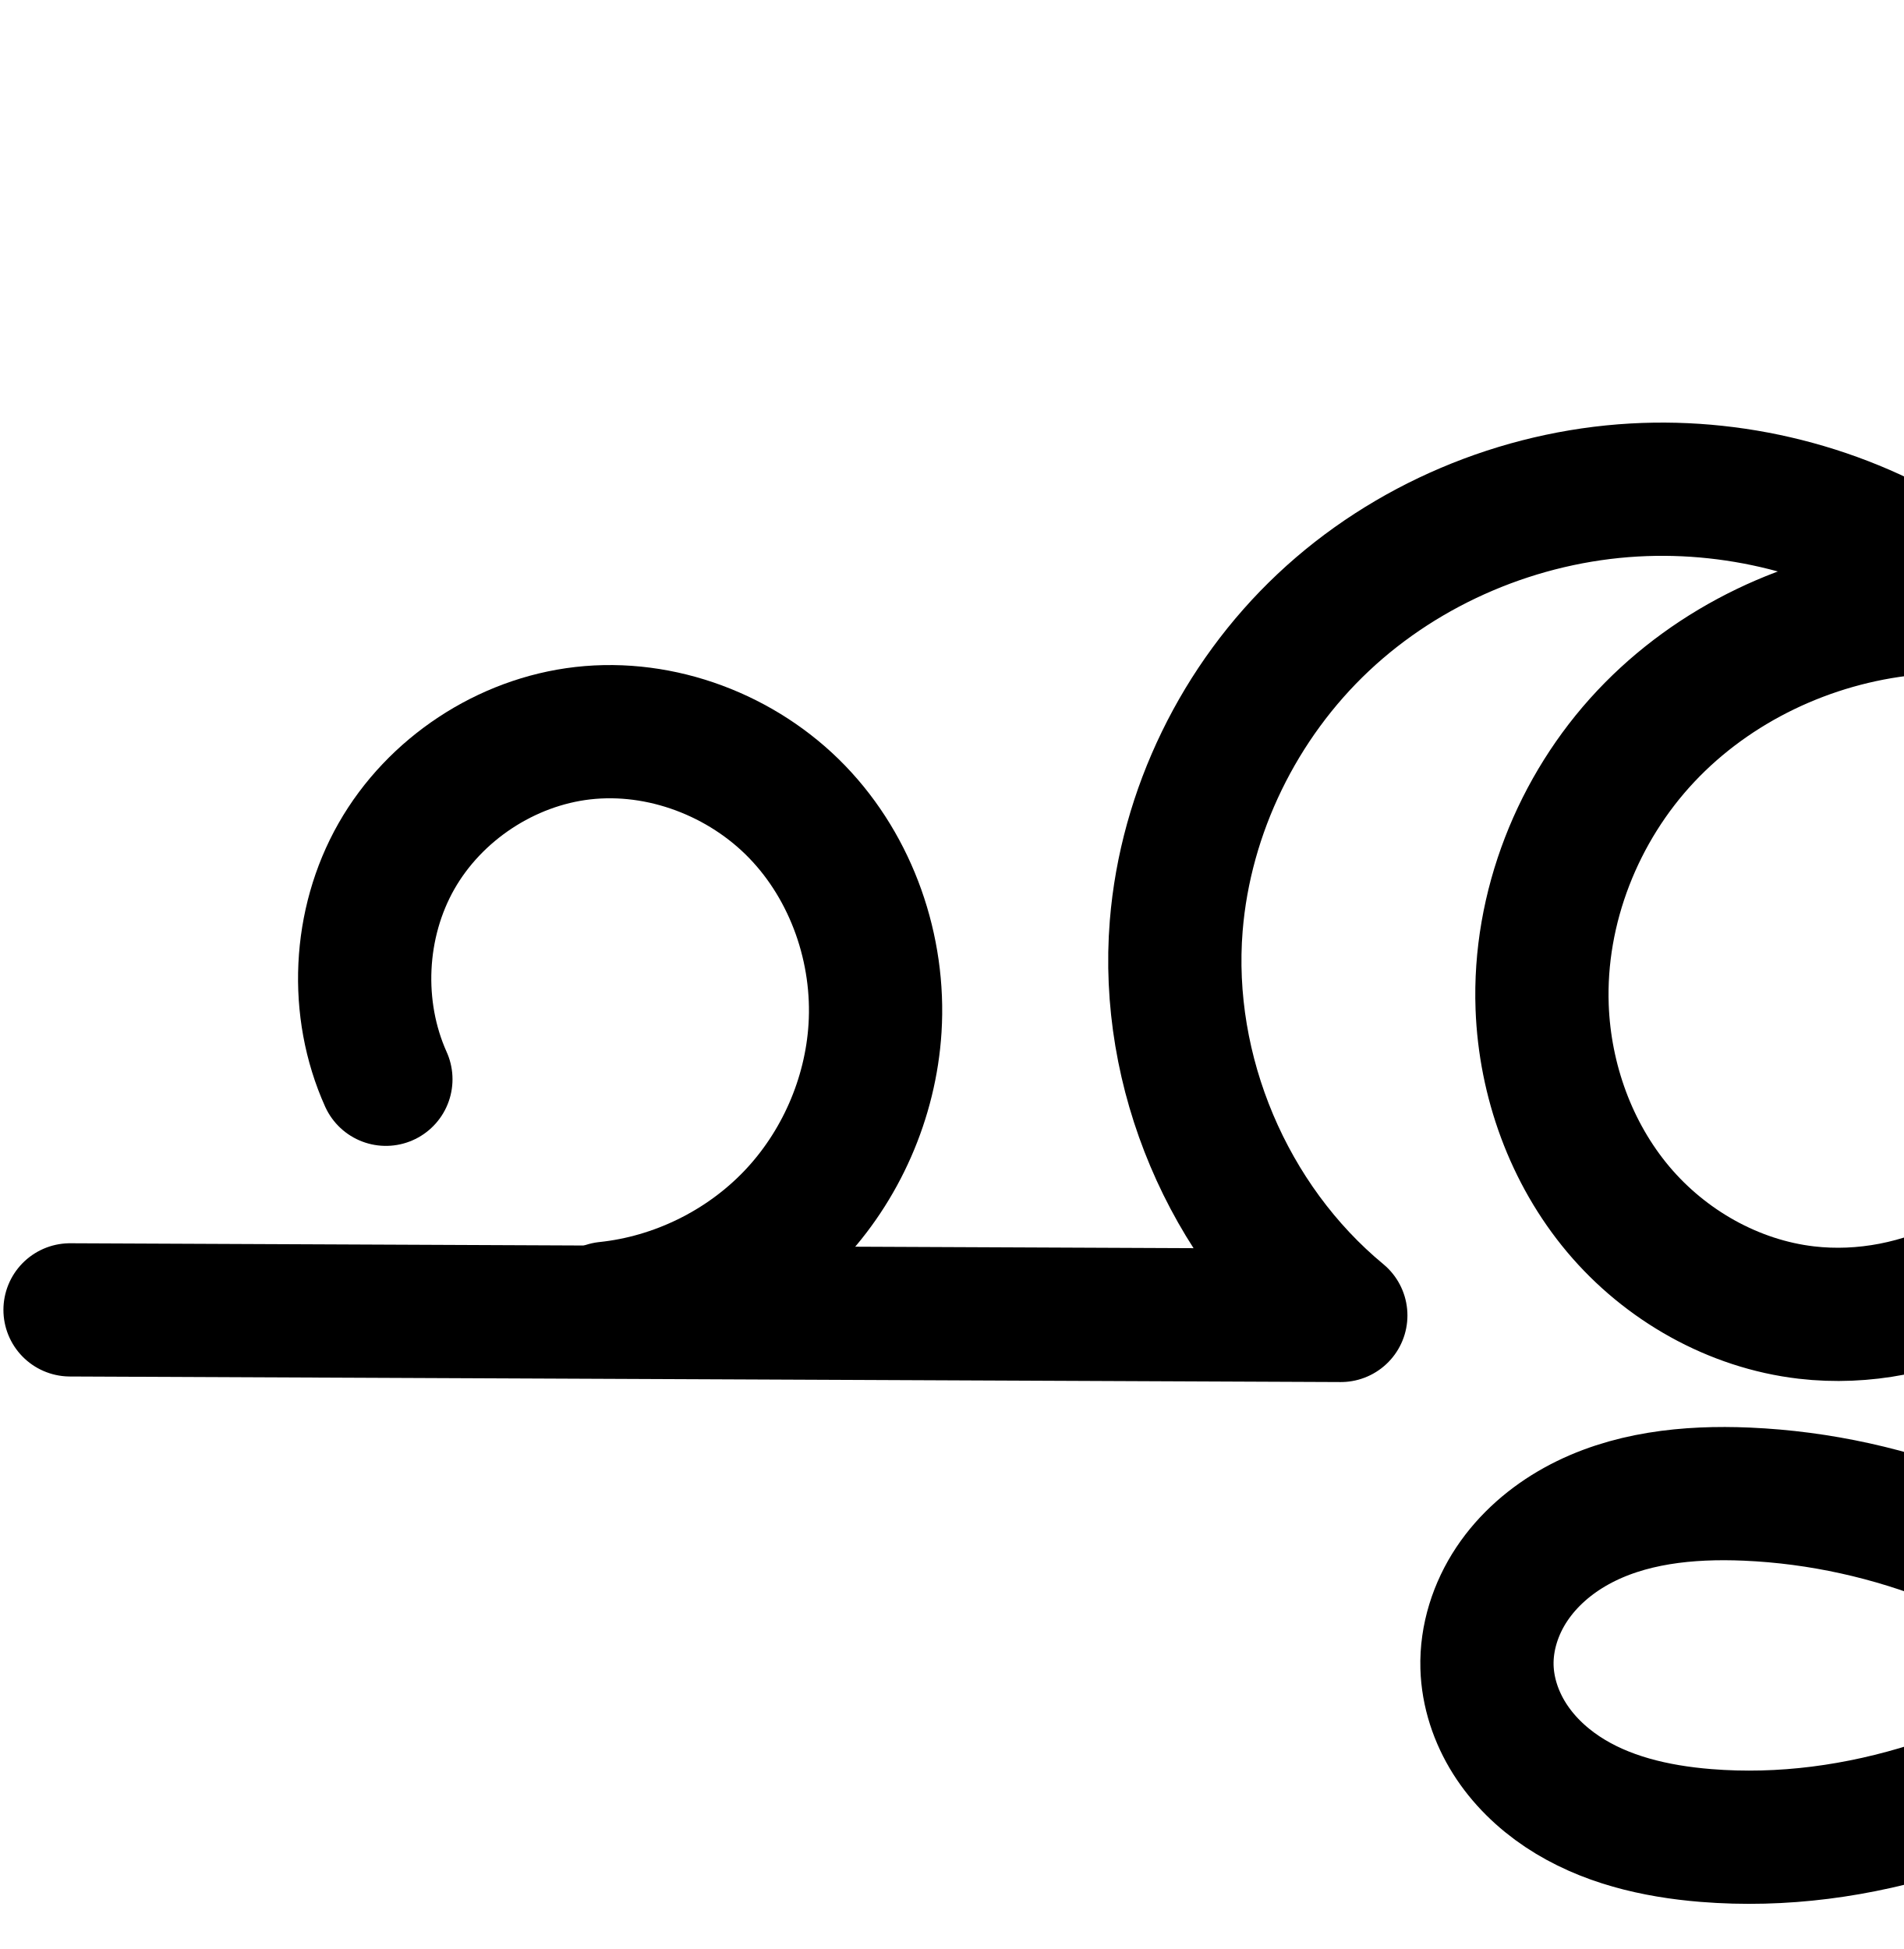
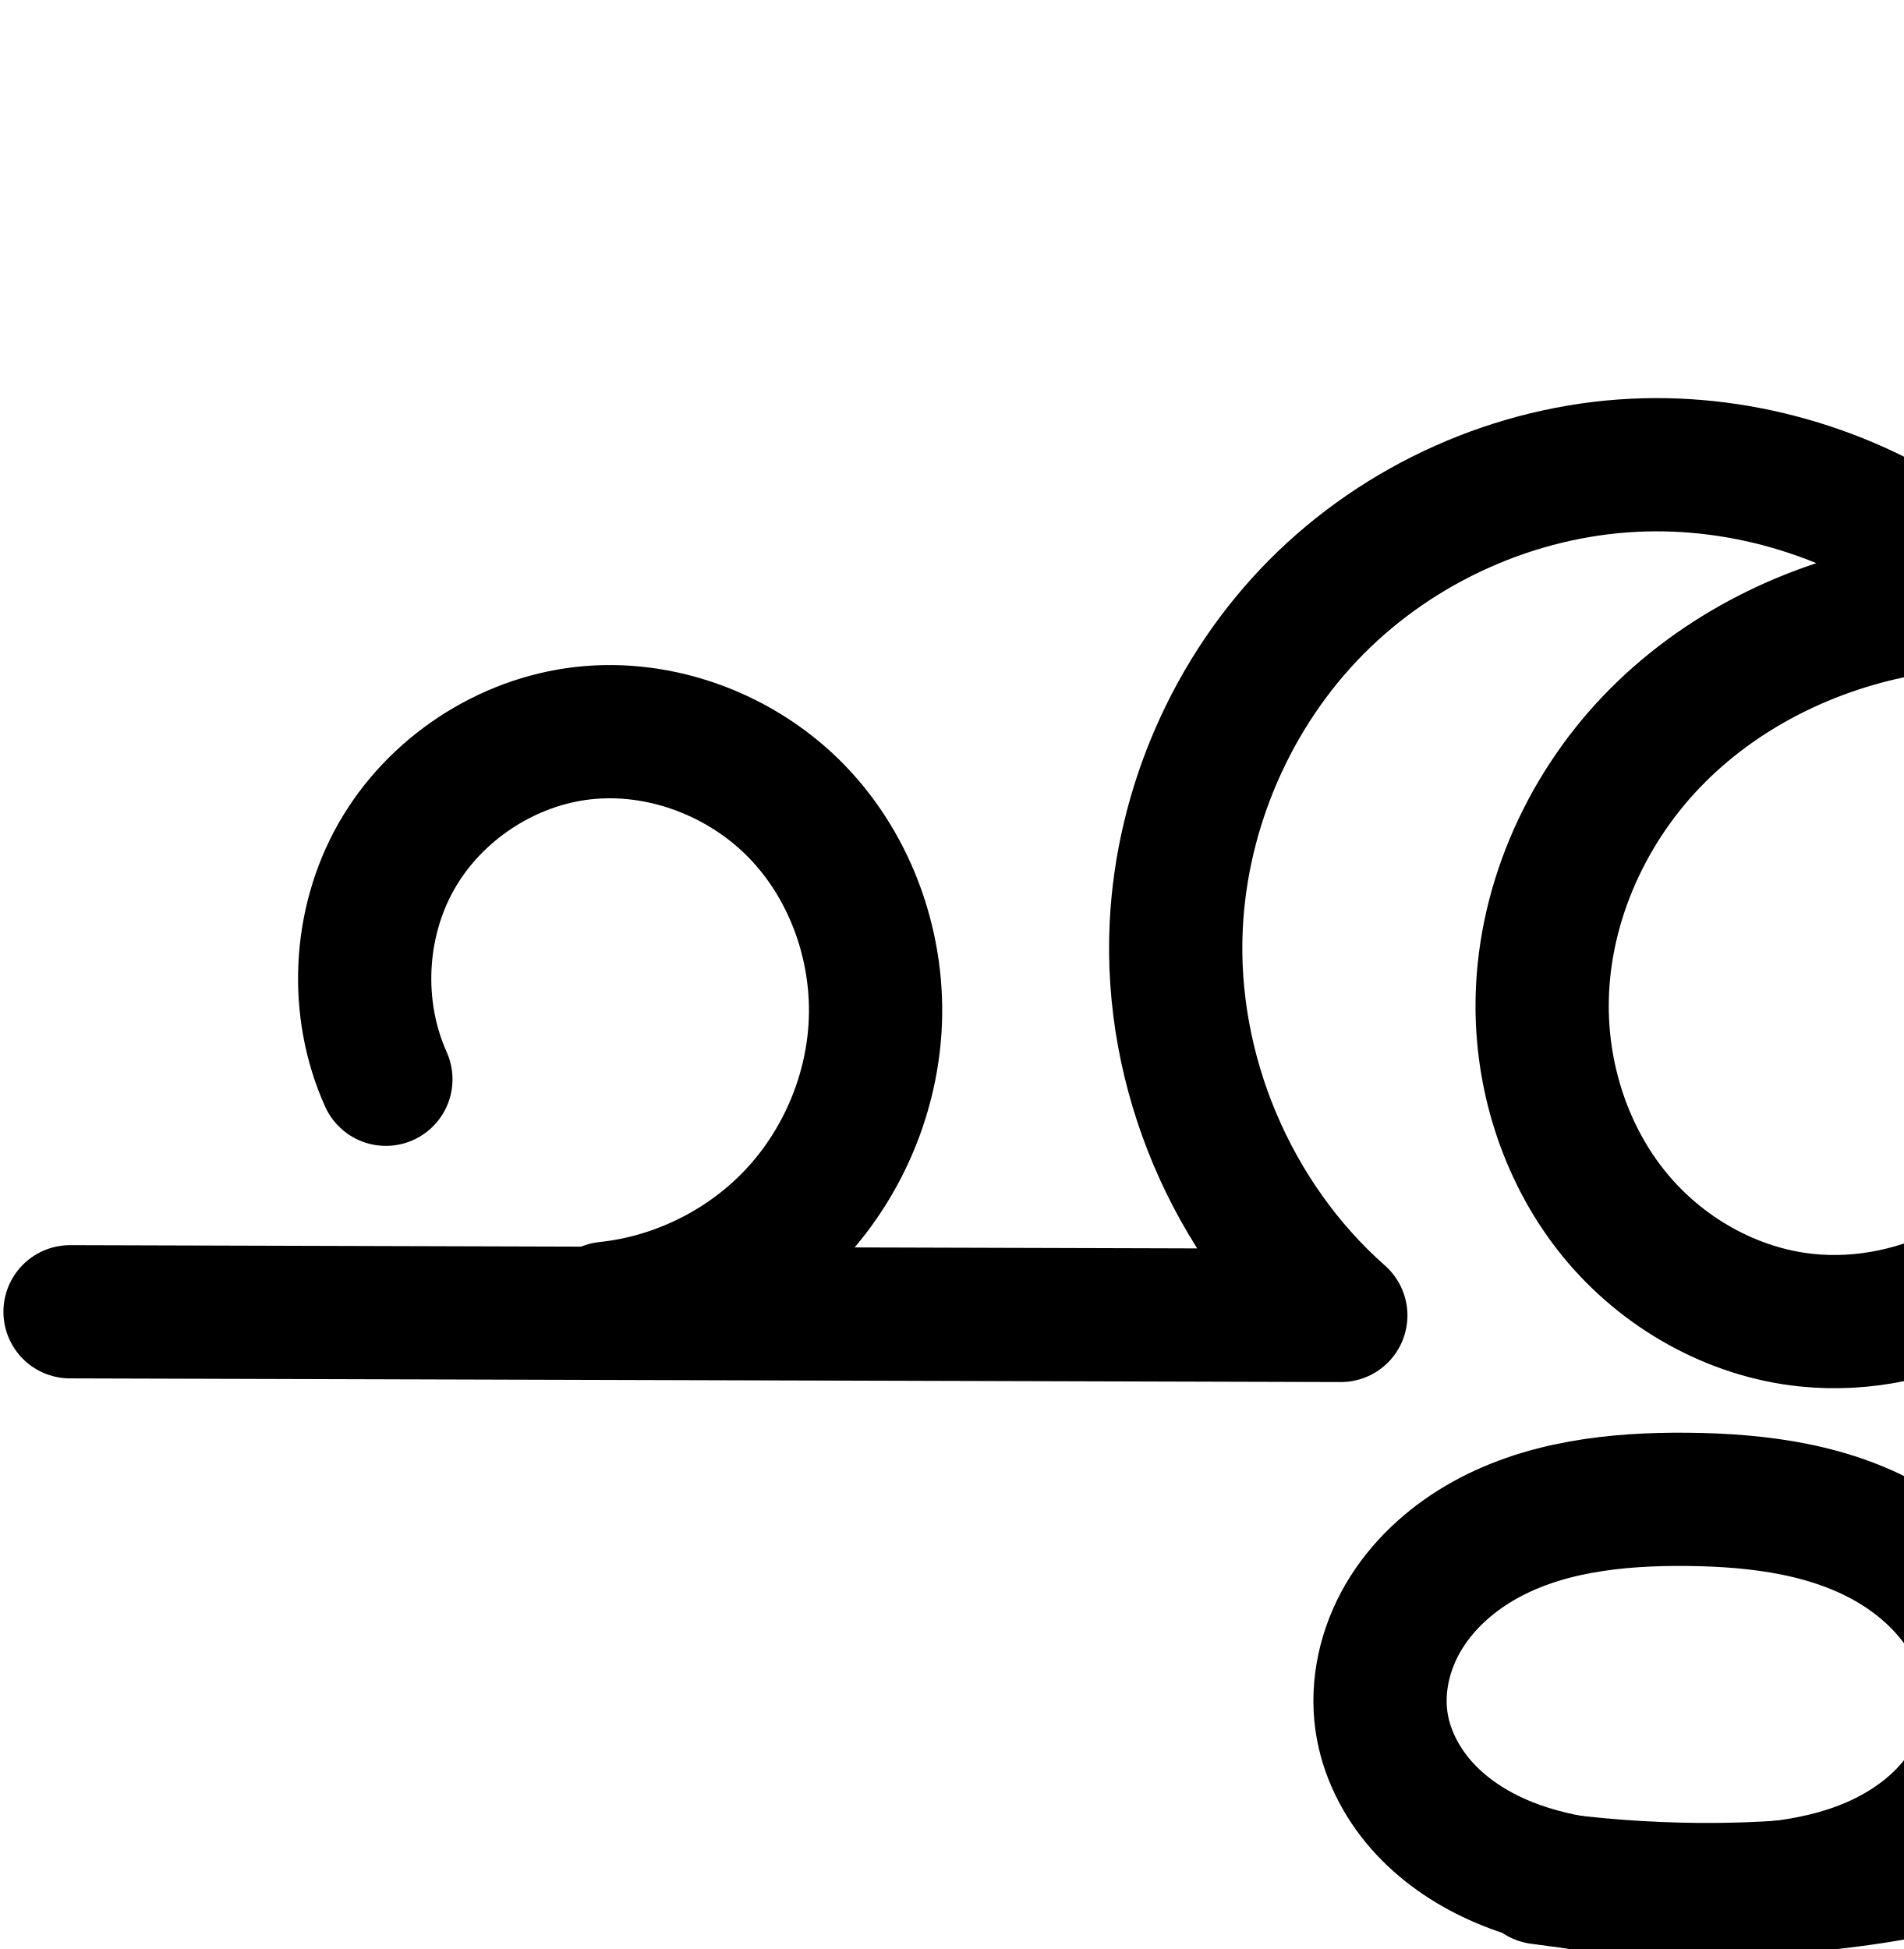
<svg xmlns="http://www.w3.org/2000/svg" width="2000" height="2048" id="svg2992" version="1.1">
  <defs id="defs5498">
    </defs>
  <g id="layer1" transform="translate(0,1048)">
    <path style="fill:none;fill-rule:evenodd;stroke:#000000;stroke-width:140;stroke-linecap:round;stroke-linejoin:round;stroke-miterlimit:4;stroke-dasharray:none;stroke-opacity:1" d="m 405.437,86.086 c -33.3,-74.034 -29.042,-163.851 11.111,-234.403 40.154,-70.552 115.201,-120.08 195.859,-129.258 82.331,-9.368 167.703,23.166 225.243,82.792 57.54,59.626 86.91,144.562 81.717,227.262 -4.63,73.74 -36.133,145.501 -87.282,198.819 -51.149,53.319 -121.539,87.774 -195.024,95.462" id="path4144-8-8-4-6" />
-     <path style="fill:none;fill-rule:evenodd;stroke:#000000;stroke-width:140;stroke-linecap:round;stroke-linejoin:round;stroke-miterlimit:4;stroke-dasharray:none;stroke-opacity:1" d="M 2253.164,691.73 C 2138.755,589.665 1988.479,528.633 1835.303,522.023 c -61.426,-2.651 -125.187,3.78 -179.002,33.513 -26.908,14.867 -50.868,35.509 -67.902,61.1 -17.034,25.591 -26.913,56.227 -26.053,86.956 0.743,26.526 9.436,52.594 23.574,75.05 14.138,22.456 33.6,41.356 55.69,56.059 44.18,29.407 97.728,41.728 150.626,46.016 160.78,13.033 322.199,-44.435 453.416,-138.254 108.306,-77.438 199.23,-180.366 256.87,-300.385 57.64,-120.019 81.138,-257.208 60.324,-388.714 -20.814,-131.506 -86.932,-256.455 -188.182,-342.916 -101.25,-86.46 -237.563,-132.446 -370.005,-118.805 -103.732,10.684 -203.952,57.993 -275.408,133.944 -71.456,75.951 -112.801,180.377 -108.967,284.587 2.833,76.992 30.314,153.417 79.844,212.43 49.531,59.013 121.265,99.716 197.792,108.623 60.032,6.987 121.899,-5.473 175.464,-33.461 53.566,-27.988 98.786,-71.201 130.842,-122.436 64.112,-102.47 73.222,-234.076 37.493,-349.549 -33.745,-109.062 -105.946,-205.618 -200.393,-269.752 -94.447,-64.134 -210.431,-95.607 -324.411,-89.135 -120.587,6.848 -238.653,56.4 -326.606,139.179 -87.953,82.779 -144.752,198.394 -154.48,318.783 -12.403,153.493 54.243,311.276 172.926,409.4 L 73.596,328.408" id="path4139-1-0-5-6" />
-     <path style="color:#000000;font-style:normal;font-variant:normal;font-weight:normal;font-stretch:normal;font-size:medium;line-height:normal;font-family:sans-serif;text-indent:0;text-align:start;text-decoration:none;text-decoration-line:none;text-decoration-style:solid;text-decoration-color:#000000;letter-spacing:normal;word-spacing:normal;text-transform:none;direction:ltr;block-progression:tb;writing-mode:lr-tb;baseline-shift:baseline;text-anchor:start;white-space:normal;clip-rule:nonzero;display:inline;overflow:visible;visibility:visible;opacity:1;isolation:auto;mix-blend-mode:normal;color-interpolation:sRGB;color-interpolation-filters:linearRGB;solid-color:#000000;solid-opacity:1;fill:#000000;fill-opacity:1;fill-rule:evenodd;stroke:none;stroke-width:140;stroke-linecap:round;stroke-linejoin:round;stroke-miterlimit:4;stroke-dasharray:none;stroke-dashoffset:0;stroke-opacity:1;color-rendering:auto;image-rendering:auto;shape-rendering:auto;text-rendering:auto;enable-background:accumulate" d="M 1685.602 2335.074 C 1681.808 2335.061 1678.013 2335.085 1674.219 2335.144 C 1666.123 2335.272 1658.027 2335.566 1649.934 2336.025 C 1512.845 2343.81 1379.888 2399.465 1279.32 2494.117 C 1178.632 2588.882 1114.243 2719.631 1103.043 2858.236 C 1093.23 2979.671 1125.439 3101.452 1190.713 3202.594 L 835.549 3201.037 C 888.92 3137.953 921.018 3058.652 926.215 2975.883 C 932.63 2873.716 897.347 2770.591 825.006 2695.627 C 761.367 2629.681 673.039 2590.499 581.061 2589.801 C 567.921 2589.701 554.706 2590.387 541.479 2591.893 C 437.559 2603.717 344.429 2665.176 292.695 2756.076 C 240.962 2846.976 235.679 2958.432 278.582 3053.818 A 70.007 70.007 0 1 0 406.262 2996.389 C 382.566 2943.706 385.796 2875.53 414.369 2825.324 C 442.942 2775.119 499.908 2737.525 557.305 2730.994 C 616.147 2724.299 681.913 2748.958 724.264 2792.844 C 767.003 2837.133 790.461 2903.877 786.49 2967.109 C 782.927 3023.865 757.924 3080.82 718.557 3121.857 C 679.189 3162.895 623.323 3190.241 566.764 3196.158 A 70.007 70.007 0 0 0 550.244 3199.789 L 10.887 3197.426 A 70.007 70.007 0 1 0 10.273 3337.424 L 1345.436 3343.273 A 70.007 70.007 0 0 0 1390.346 3219.324 C 1290.146 3136.482 1232.117 2999.101 1242.588 2869.512 C 1250.844 2767.34 1300.054 2666.858 1375.272 2596.064 C 1450.61 2525.158 1553.786 2481.709 1657.871 2475.799 C 1707.021 2473.008 1756.906 2478.49 1804.648 2491.535 C 1733.489 2518.195 1668.143 2560.422 1615.254 2616.639 C 1531.09 2706.097 1482.739 2827.361 1487.316 2951.766 C 1490.698 3043.68 1523.03 3134.581 1583.496 3206.623 C 1644.233 3278.988 1730.951 3328.618 1826.814 3339.775 C 1901.824 3348.505 1977.172 3333.11 2042.787 3298.826 C 2108.233 3264.631 2162.186 3212.803 2200.555 3151.477 C 2277.379 3028.688 2286.739 2877.137 2245.578 2744.107 C 2237.117 2716.762 2226.481 2690.238 2214.076 2664.627 C 2232.397 2676.023 2249.856 2688.748 2266.191 2702.697 C 2353.559 2777.303 2412.385 2887.664 2430.691 3003.324 C 2449.059 3119.37 2428.248 3242.845 2376.406 3350.791 C 2338.358 3430.015 2283.62 3501.79 2217.994 3562.506 C 2093.907 3459.155 1936.835 3398.076 1775.305 3391.106 C 1706.923 3388.155 1629.995 3394.298 1559.434 3433.283 C 1523.915 3452.907 1491.302 3480.523 1467.111 3516.865 C 1442.716 3553.515 1428.041 3597.552 1429.357 3644.568 C 1430.492 3685.086 1443.407 3722.777 1463.666 3754.955 C 1483.801 3786.935 1510.471 3812.464 1539.807 3831.99 C 1598.197 3870.856 1663.695 3884.653 1723.564 3889.506 C 1904.622 3904.183 2081.039 3840.173 2223.35 3738.422 C 2340.45 3654.696 2439.292 3543.237 2502.607 3411.4 C 2566.045 3279.309 2592.231 3128.403 2568.971 2981.438 C 2545.649 2834.086 2472.238 2694.548 2357.106 2596.232 C 2271.07 2522.764 2163.767 2475.038 2051.291 2461.951 C 2040.365 2453.312 2029.185 2444.978 2017.637 2437.137 C 1919.845 2370.731 1803.195 2335.478 1685.602 2335.074 z M 1985.648 2598.332 C 1987.41 2598.324 1989.171 2598.328 1990.934 2598.344 L 1990.934 2598.346 C 1992.345 2598.359 1993.76 2598.47 1995.172 2598.498 C 2048.914 2649.934 2090.057 2715.106 2111.834 2785.49 C 2142.13 2883.405 2133.27 2995.068 2081.871 3077.219 C 2056.129 3118.363 2019.639 3152.959 1977.953 3174.74 C 1936.437 3196.432 1888.052 3205.957 1842.998 3200.713 C 1785.806 3194.057 1729.055 3162.278 1690.73 3116.617 C 1652.136 3070.634 1629.506 3008.685 1627.223 2946.615 C 1624.131 2862.599 1658.471 2775.012 1717.219 2712.568 C 1776.232 2649.842 1861.462 2609.286 1948.816 2600.289 C 1961.025 2599.032 1973.32 2598.387 1985.648 2598.332 z M 1749.043 3530.529 C 1755.712 3530.529 1762.461 3530.683 1769.27 3530.977 C 1888.61 3536.126 2007.211 3578.831 2103.314 3650.231 C 1991.151 3720.307 1860.672 3760.16 1734.877 3749.963 C 1688.95 3746.24 1647.35 3735.395 1617.381 3715.447 C 1602.537 3705.567 1590.282 3693.295 1582.141 3680.363 C 1574.123 3667.63 1569.654 3653.183 1569.303 3640.65 C 1568.898 3626.208 1573.982 3608.971 1583.654 3594.439 C 1593.532 3579.6 1608.84 3565.933 1627.137 3555.824 C 1659.572 3537.904 1702.362 3530.521 1749.043 3530.529 z " transform="translate(0,-1048)" id="path4144-8-8-4-6-9" />
    <path style="fill:none;fill-rule:evenodd;stroke:#000000;stroke-width:70;stroke-linecap:round;stroke-linejoin:round;stroke-miterlimit:4;stroke-dasharray:none;stroke-opacity:1" d="m 3513.075,106.808 c -36.579,-80.37 -32.196,-178.154 11.428,-254.928 43.623,-76.775 125.381,-130.594 213.147,-140.311 89.331,-9.89 181.782,25.705 244.091,90.477 62.309,64.772 94.172,156.774 88.979,246.501 -4.666,80.622 -38.595,159.236 -94.059,217.934 -55.464,58.698 -132.03,97.024 -212.259,106.248" id="path4144-8-8-4-6-97" />
    <path style="fill:none;fill-rule:evenodd;stroke:#000000;stroke-width:70;stroke-linecap:round;stroke-linejoin:round;stroke-miterlimit:4;stroke-dasharray:none;stroke-opacity:1" d="M 5517.967,765.043 C 5402.03,638.452 5235.897,559.144 5064.562,548.6 c -66.931,-4.119 -136.688,2.531 -195.303,35.103 -29.308,16.286 -55.314,38.989 -73.624,67.076 -18.311,28.087 -28.672,61.658 -27.247,95.156 1.218,28.643 10.979,56.664 26.502,80.767 15.522,24.103 36.676,44.355 60.573,60.193 47.794,31.675 105.362,45.404 162.37,51.546 170.797,18.401 345.93,-27.824 491.983,-118.26 125.587,-77.763 231.442,-188.563 298.063,-320.399 66.621,-131.836 93.021,-284.637 68.609,-430.319 -24.412,-145.682 -100.562,-283.141 -214.918,-376.639 -114.356,-93.498 -266.584,-140.995 -413.244,-123.393 -112.135,13.458 -220.155,64.979 -297.672,147.116 -77.517,82.137 -123.02,194.876 -119.397,307.758 2.686,83.695 32.412,166.872 86.219,231.034 53.807,64.162 131.844,108.332 215.033,117.898 65.202,7.497 132.367,-6.122 190.5,-36.586 58.133,-30.464 107.188,-77.442 141.951,-133.111 69.526,-111.338 79.353,-254.23 40.592,-379.639 -36.6,-118.415 -114.865,-223.313 -217.33,-293.046 -102.465,-69.733 -228.37,-104.026 -352.113,-97.005 -130.952,7.43 -259.137,61.378 -354.549,151.379 -95.412,90.001 -156.937,215.609 -167.458,346.349 -13.419,166.76 58.858,338.154 187.635,444.95 l -1448.728,-6.356" id="path4139-1-0-5-6-9" />
    <path style="color:#000000;font-style:normal;font-variant:normal;font-weight:normal;font-stretch:normal;font-size:medium;line-height:normal;font-family:sans-serif;text-indent:0;text-align:start;text-decoration:none;text-decoration-line:none;text-decoration-style:solid;text-decoration-color:#000000;letter-spacing:normal;word-spacing:normal;text-transform:none;direction:ltr;block-progression:tb;writing-mode:lr-tb;baseline-shift:baseline;text-anchor:start;white-space:normal;clip-rule:nonzero;display:inline;overflow:visible;visibility:visible;opacity:1;isolation:auto;mix-blend-mode:normal;color-interpolation:sRGB;color-interpolation-filters:linearRGB;solid-color:#000000;solid-opacity:1;fill:#000000;fill-opacity:1;fill-rule:evenodd;stroke:none;stroke-width:70;stroke-linecap:round;stroke-linejoin:round;stroke-miterlimit:4;stroke-dasharray:none;stroke-dashoffset:0;stroke-opacity:1;color-rendering:auto;image-rendering:auto;shape-rendering:auto;text-rendering:auto;enable-background:accumulate" d="M 5080.283 2217.678 C 5076.427 2217.663 5072.571 2217.685 5068.715 2217.744 L 5068.715 2217.742 C 5060.488 2217.869 5052.261 2218.164 5044.041 2218.631 C 4904.812 2226.531 4769.175 2283.547 4667.459 2379.494 C 4565.686 2475.495 4500.382 2608.668 4489.131 2748.496 C 4477.141 2897.493 4528.431 3048.464 4625.793 3160.877 L 4056.682 3158.381 C 4076.582 3144.19 4095.155 3128.09 4112.018 3110.244 C 4173.302 3045.386 4210.422 2959.378 4215.578 2870.295 C 4221.328 2770.946 4186.537 2669.917 4116.881 2597.508 C 4055.754 2533.964 3969.849 2495.726 3881.609 2494.656 C 3869.004 2494.503 3856.351 2495.109 3843.715 2496.508 C 3744.262 2507.518 3653.42 2567.319 3603.988 2654.316 C 3554.556 2741.314 3549.685 2849.962 3591.135 2941.033 A 35.004 35.004 0 1 0 3654.848 2912.035 C 3623.139 2842.367 3627.035 2755.448 3664.85 2688.896 C 3702.664 2622.345 3775.338 2574.505 3851.418 2566.082 C 3928.995 2557.493 4011.675 2589.114 4066.434 2646.037 C 4121.396 2703.172 4150.332 2786.146 4145.695 2866.25 C 4141.519 2938.412 4110.78 3009.631 4061.137 3062.17 C 4011.706 3114.483 3942.724 3149.12 3871.244 3157.566 L 3263.078 3154.898 A 35.004 35.004 0 1 0 3262.771 3224.898 L 4711.498 3231.254 A 35.004 35.004 0 0 0 4733.994 3169.312 C 4614.427 3070.155 4546.445 2908.945 4558.904 2754.111 C 4568.693 2632.459 4626.439 2514.417 4715.49 2430.416 C 4804.598 2346.361 4925.33 2295.48 5048.006 2288.519 C 5149.243 2282.775 5252.495 2306.705 5340.863 2356.273 C 5225.656 2373 5115.681 2426.884 5035.115 2512.25 C 4951.318 2601.041 4902.241 2722.133 4906.19 2845.152 C 4909.118 2936.378 4941.274 3026.844 5000.572 3097.555 C 5060.004 3168.424 5145.557 3217.054 5238.426 3227.732 C 5311.116 3236.091 5385.018 3220.994 5449.17 3187.377 C 5513.236 3153.804 5566.65 3102.517 5604.562 3041.805 C 5680.429 2920.312 5690.376 2767.463 5648.906 2633.293 C 5626.645 2561.269 5590.062 2494.223 5542.533 2436.098 C 5617.801 2454.992 5689.287 2490.555 5749.332 2539.648 C 5856.568 2627.326 5928.84 2757.454 5951.885 2894.975 C 5974.958 3032.666 5949.946 3178.282 5886.557 3303.725 C 5833.688 3408.347 5754.427 3499.521 5659.818 3570.182 A 35.004 35.004 0 0 0 5653.695 3561.133 C 5531.428 3427.63 5357.318 3344.515 5176.629 3333.394 C 5105.905 3329.042 5029.329 3335.52 4962.176 3372.836 C 4928.48 3391.56 4898.11 3417.833 4876.232 3451.393 C 4854.253 3485.108 4841.563 3525.463 4843.336 3567.15 C 4844.85 3602.756 4856.789 3636.512 4875.381 3665.381 C 4893.908 3694.151 4918.623 3717.623 4946.045 3735.797 C 5000.745 3772.049 5063.964 3786.499 5124 3792.967 C 5303.537 3812.31 5485.996 3763.885 5638.158 3669.666 C 5768.912 3588.703 5879.242 3473.406 5949.033 3335.295 C 6018.885 3197.064 6046.673 3037.079 6020.922 2883.406 C 5995.142 2729.563 5915.116 2584.774 5793.641 2485.455 C 5698.961 2408.044 5580.406 2360.526 5458.523 2352.061 C 5445.409 2341.352 5431.845 2331.185 5417.83 2321.646 C 5318.766 2254.228 5199.811 2218.144 5080.283 2217.678 z M 5418.178 2420.586 C 5422.544 2420.622 5426.911 2420.759 5431.277 2420.871 C 5501.173 2483.279 5554.454 2564.75 5582.027 2653.961 C 5618.081 2770.61 5608.372 2903.543 5545.188 3004.727 C 5513.574 3055.352 5468.88 3098.021 5416.68 3125.375 C 5364.565 3152.685 5304.135 3164.827 5246.422 3158.191 C 5172.912 3149.739 5102.392 3110.03 5054.209 3052.574 C 5005.894 2994.96 4978.599 2919.071 4976.154 2842.908 C 4972.856 2740.164 5014.786 2635.778 5086.023 2560.295 C 5157.416 2484.648 5258.13 2436.422 5362.412 2423.906 C 5379.465 2421.86 5396.626 2420.765 5413.812 2420.588 C 5415.267 2420.573 5416.722 2420.574 5418.178 2420.586 z M 5138.389 3402.262 C 5141.815 3402.246 5145.248 3402.267 5148.688 3402.324 C 5156.549 3402.455 5164.438 3402.774 5172.33 3403.26 C 5334.309 3413.229 5492.466 3488.729 5602.072 3608.408 A 35.004 35.004 0 0 0 5602.826 3609.174 C 5602.315 3609.492 5601.819 3609.834 5601.307 3610.15 C 5461.362 3696.804 5293.555 3740.829 5131.498 3723.369 C 5077.518 3717.553 5025.603 3704.546 4984.715 3677.447 C 4964.342 3663.946 4946.75 3646.915 4934.232 3627.479 C 4921.779 3608.141 4914.195 3585.855 4913.273 3564.174 C 4912.197 3538.865 4920.229 3512.078 4934.871 3489.619 C 4949.614 3467.004 4971.258 3447.871 4996.178 3434.023 C 5037.257 3411.196 5086.991 3402.503 5138.389 3402.262 z " transform="translate(0,-1048)" id="path4144-8-8-4-6-97-5" />
+     <path style="fill:none;fill-rule:evenodd;stroke:#000000;stroke-width:140;stroke-linecap:round;stroke-linejoin:round;stroke-miterlimit:4;stroke-dasharray:none;stroke-opacity:1" d="m 1451.458,760.711 c 4.648,32.47 20.008,62.987 41.613,87.667 21.605,24.68 49.268,43.677 79.155,57.191 59.775,27.028 126.937,32.179 192.525,33.478 67.673,1.341 137.218,-1.366 199.665,-27.48 31.223,-13.057 60.259,-31.995 82.987,-57.071 22.728,-25.076 38.94,-56.46 43.807,-89.952 5.4,-37.161 -3.409,-75.774 -22.029,-108.383 -18.62,-32.609 -46.677,-59.348 -78.754,-78.871 -64.153,-39.048 -141.816,-49.013 -216.915,-49.78 -75.548,-0.772 -153.921,7.731 -219.048,46.029 -32.563,19.149 -61.151,45.7 -80.198,78.323 -19.047,32.623 -28.163,71.455 -22.809,108.85 z" id="path4181-82-9" />
+     <path style="fill:none;fill-rule:evenodd;stroke:#000000;stroke-width:140;stroke-linecap:round;stroke-linejoin:round;stroke-miterlimit:4;stroke-dasharray:none;stroke-opacity:1" d="m 1617.658,925.065 c 54.759,7.782 110.032,11.937 165.339,12.428 153.026,1.359 307.549,-26.016 446.034,-91.136 155.164,-72.964 288.665,-194.561 367.307,-346.926 78.642,-152.364 100.072,-335.254 49.696,-499.15 -40.682,-132.356 -127.872,-250.439 -244.098,-325.703 -116.226,-75.264 -260.832,-106.511 -397.277,-82.935 -101.456,17.531 -198.404,65.455 -269.551,139.878 -71.147,74.423 -115.12,175.694 -114.824,278.653 0.226,78.594 26.484,157.463 76.252,218.292 49.769,60.828 123.216,102.595 201.384,110.762 60.391,6.309 122.378,-7.262 175.7,-36.306 53.323,-29.044 97.965,-73.227 129.494,-125.119 63.058,-103.784 71.667,-235.169 38.606,-352.021 -31.875,-112.657 -101.334,-214.575 -195.445,-284.223 -94.111,-69.647 -212.417,-106.342 -329.359,-100.664 -124.576,6.049 -246.104,60.454 -333.924,149.017 -87.82,88.564 -141.163,210.365 -147.162,334.944 -7.37,153.032 58.083,307.989 172.926,409.4 L 73.596,330.408" id="path4185-6-6" />
+     <path style="color:#000000;font-style:normal;font-variant:normal;font-weight:normal;font-stretch:normal;font-size:medium;line-height:normal;font-family:sans-serif;text-indent:0;text-align:start;text-decoration:none;text-decoration-line:none;text-decoration-style:solid;text-decoration-color:#000000;letter-spacing:normal;word-spacing:normal;text-transform:none;direction:ltr;block-progression:tb;writing-mode:lr-tb;baseline-shift:baseline;text-anchor:start;white-space:normal;clip-rule:nonzero;display:inline;overflow:visible;visibility:visible;opacity:1;isolation:auto;mix-blend-mode:normal;color-interpolation:sRGB;color-interpolation-filters:linearRGB;solid-color:#000000;solid-opacity:1;fill:#000000;fill-opacity:1;fill-rule:evenodd;stroke:none;stroke-width:140;stroke-linecap:round;stroke-linejoin:round;stroke-miterlimit:4;stroke-dasharray:none;stroke-dashoffset:0;stroke-opacity:1;color-rendering:auto;image-rendering:auto;shape-rendering:auto;text-rendering:auto;enable-background:accumulate" d="M 1904.283 2325.91 C 1895.929 2325.944 1887.567 2326.162 1879.203 2326.568 C 1736.521 2333.496 1599.431 2394.902 1498.969 2496.215 C 1398.533 2597.501 1338.445 2734.778 1331.592 2877.08 C 1325.769 2997.991 1358.996 3118.294 1423.346 3219.412 L 1063.59 3218.375 C 1117.351 3155.167 1149.692 3075.562 1154.91 2992.457 C 1161.325 2890.29 1126.044 2787.165 1053.703 2712.201 C 990.062 2646.255 901.735 2607.074 809.756 2606.375 C 796.616 2606.275 783.401 2606.962 770.174 2608.467 C 666.254 2620.291 573.126 2681.751 521.393 2772.65 C 469.659 2863.55 464.374 2975.007 507.277 3070.393 A 70.007 70.007 0 1 0 634.957 3012.963 C 611.261 2960.28 614.493 2892.104 643.066 2841.898 C 671.64 2791.693 728.606 2754.099 786.002 2747.568 C 844.845 2740.873 910.61 2765.532 952.961 2809.418 C 995.701 2853.707 1019.156 2920.451 1015.186 2983.684 C 1011.622 3040.439 986.62 3097.394 947.252 3138.432 C 907.884 3179.469 852.018 3206.815 795.459 3212.732 A 70.007 70.007 0 0 0 775.605 3217.545 L 239.479 3216 A 70.007 70.007 0 1 0 239.074 3356 L 1574.236 3359.848 A 70.007 70.007 0 0 0 1620.772 3237.377 C 1522.556 3150.65 1465.129 3014.689 1471.432 2883.814 C 1476.577 2776.959 1523.176 2670.634 1598.381 2594.793 C 1673.559 2518.979 1779.522 2471.574 1885.992 2466.404 C 1949.493 2463.321 2014.253 2475.095 2073.82 2499.398 C 1990.127 2527.031 1912.361 2573.708 1850.191 2638.74 C 1767.081 2725.677 1715.61 2842.945 1715.965 2965.967 C 1716.236 3060.016 1747.135 3153.944 1808.041 3228.385 C 1869.239 3303.182 1958.135 3354.181 2056.328 3364.439 C 2131.96 3372.341 2207.494 3355.548 2272.785 3319.984 C 2337.883 3284.526 2391.02 3231.625 2428.619 3169.742 C 2503.822 3045.969 2512.428 2895.458 2474.758 2762.316 C 2462.467 2718.876 2445.226 2677.017 2423.748 2637.49 C 2460.971 2650.419 2496.673 2667.624 2529.568 2688.926 C 2631.162 2754.715 2708.94 2859.754 2744.805 2976.438 C 2789.246 3121.025 2770.365 3286.233 2699.816 3422.916 C 2629.021 3560.078 2506.978 3671.803 2364.924 3738.602 C 2350.279 3745.488 2335.406 3751.921 2320.336 3757.92 C 2322.824 3748.913 2324.789 3739.668 2326.164 3730.203 C 2334.115 3675.492 2321.356 3622.06 2295.65 3577.043 C 2270.186 3532.448 2233.341 3497.944 2192.504 3473.088 C 2111.436 3423.745 2020.705 3413.931 1939.908 3413.106 C 1858.614 3412.275 1767.04 3420.349 1684.664 3468.789 C 1643.159 3493.196 1605.583 3527.48 1579.498 3572.158 C 1553.159 3617.271 1539.949 3671.063 1547.846 3726.223 C 1554.688 3774.015 1576.47 3816.25 1606.082 3850.076 C 1635.467 3883.643 1671.515 3907.964 1709.066 3924.943 C 1720.258 3930.004 1731.504 3934.396 1742.764 3938.232 A 70.007 70.007 0 0 0 1773.49 3949.959 C 1783.133 3951.329 1792.791 3952.583 1802.461 3953.74 C 1846.16 3961.93 1889.091 3963.833 1929.045 3964.625 C 1966.549 3965.368 2006.645 3965.234 2047.695 3960.039 C 2176.744 3950.956 2305.385 3921.305 2424.5 3865.293 C 2592.774 3786.164 2737.734 3654.694 2824.223 3487.127 C 2910.959 3319.081 2934.937 3118.51 2878.627 2935.307 C 2833.128 2787.278 2736.524 2656.153 2605.666 2571.414 C 2511.555 2510.472 2401.8 2475.386 2290.059 2470.266 C 2278.308 2460.024 2266.173 2450.189 2253.598 2440.883 C 2153.089 2366.501 2029.59 2325.403 1904.283 2325.91 z M 2233.481 2610.477 C 2282.954 2664.298 2320.168 2730.174 2340.047 2800.432 C 2368.5 2900.994 2359.886 3013.251 2308.973 3097.047 C 2283.514 3138.949 2247.366 3174.41 2205.818 3197.041 C 2164.464 3219.566 2116.027 3229.914 2070.877 3225.197 C 2012.733 3219.123 1954.734 3186.59 1916.395 3139.731 C 1877.763 3092.514 1856.147 3028.702 1855.965 2965.564 C 1855.726 2882.668 1892.202 2797.394 1951.387 2735.484 C 2010.958 2673.171 2094.523 2631.373 2182.26 2616.213 C 2199.164 2613.292 2216.28 2611.464 2233.481 2610.477 z M 1931.949 3553.059 C 1934.121 3553.062 1936.297 3553.075 1938.478 3553.098 C 2007.879 3553.807 2072.474 3563.923 2119.713 3592.676 C 2143.029 3606.867 2162.298 3625.839 2174.074 3646.463 C 2185.61 3666.665 2190.469 3690.459 2187.619 3710.07 C 2185.039 3727.828 2175.552 3747.264 2161.219 3763.078 C 2146.635 3779.168 2126.338 3792.857 2103.092 3802.578 C 2080.59 3811.988 2055.218 3817.736 2027.766 3821.037 C 2001.68 3822.64 1975.491 3823.319 1949.299 3823.086 C 1908.934 3822.727 1868.581 3820.291 1828.461 3815.814 C 1806.083 3811.688 1785.345 3805.786 1766.748 3797.377 C 1744.525 3787.329 1725.247 3773.656 1711.422 3757.863 C 1697.824 3742.33 1688.888 3723.53 1686.434 3706.383 C 1683.623 3686.753 1688.646 3662.881 1700.4 3642.748 C 1712.409 3622.18 1732.007 3603.361 1755.629 3589.471 C 1802.01 3562.197 1864.621 3552.961 1931.949 3553.059 z " transform="translate(0,-1048)" id="path4144-8-8-4-6-9" />
  </g>
</svg>
